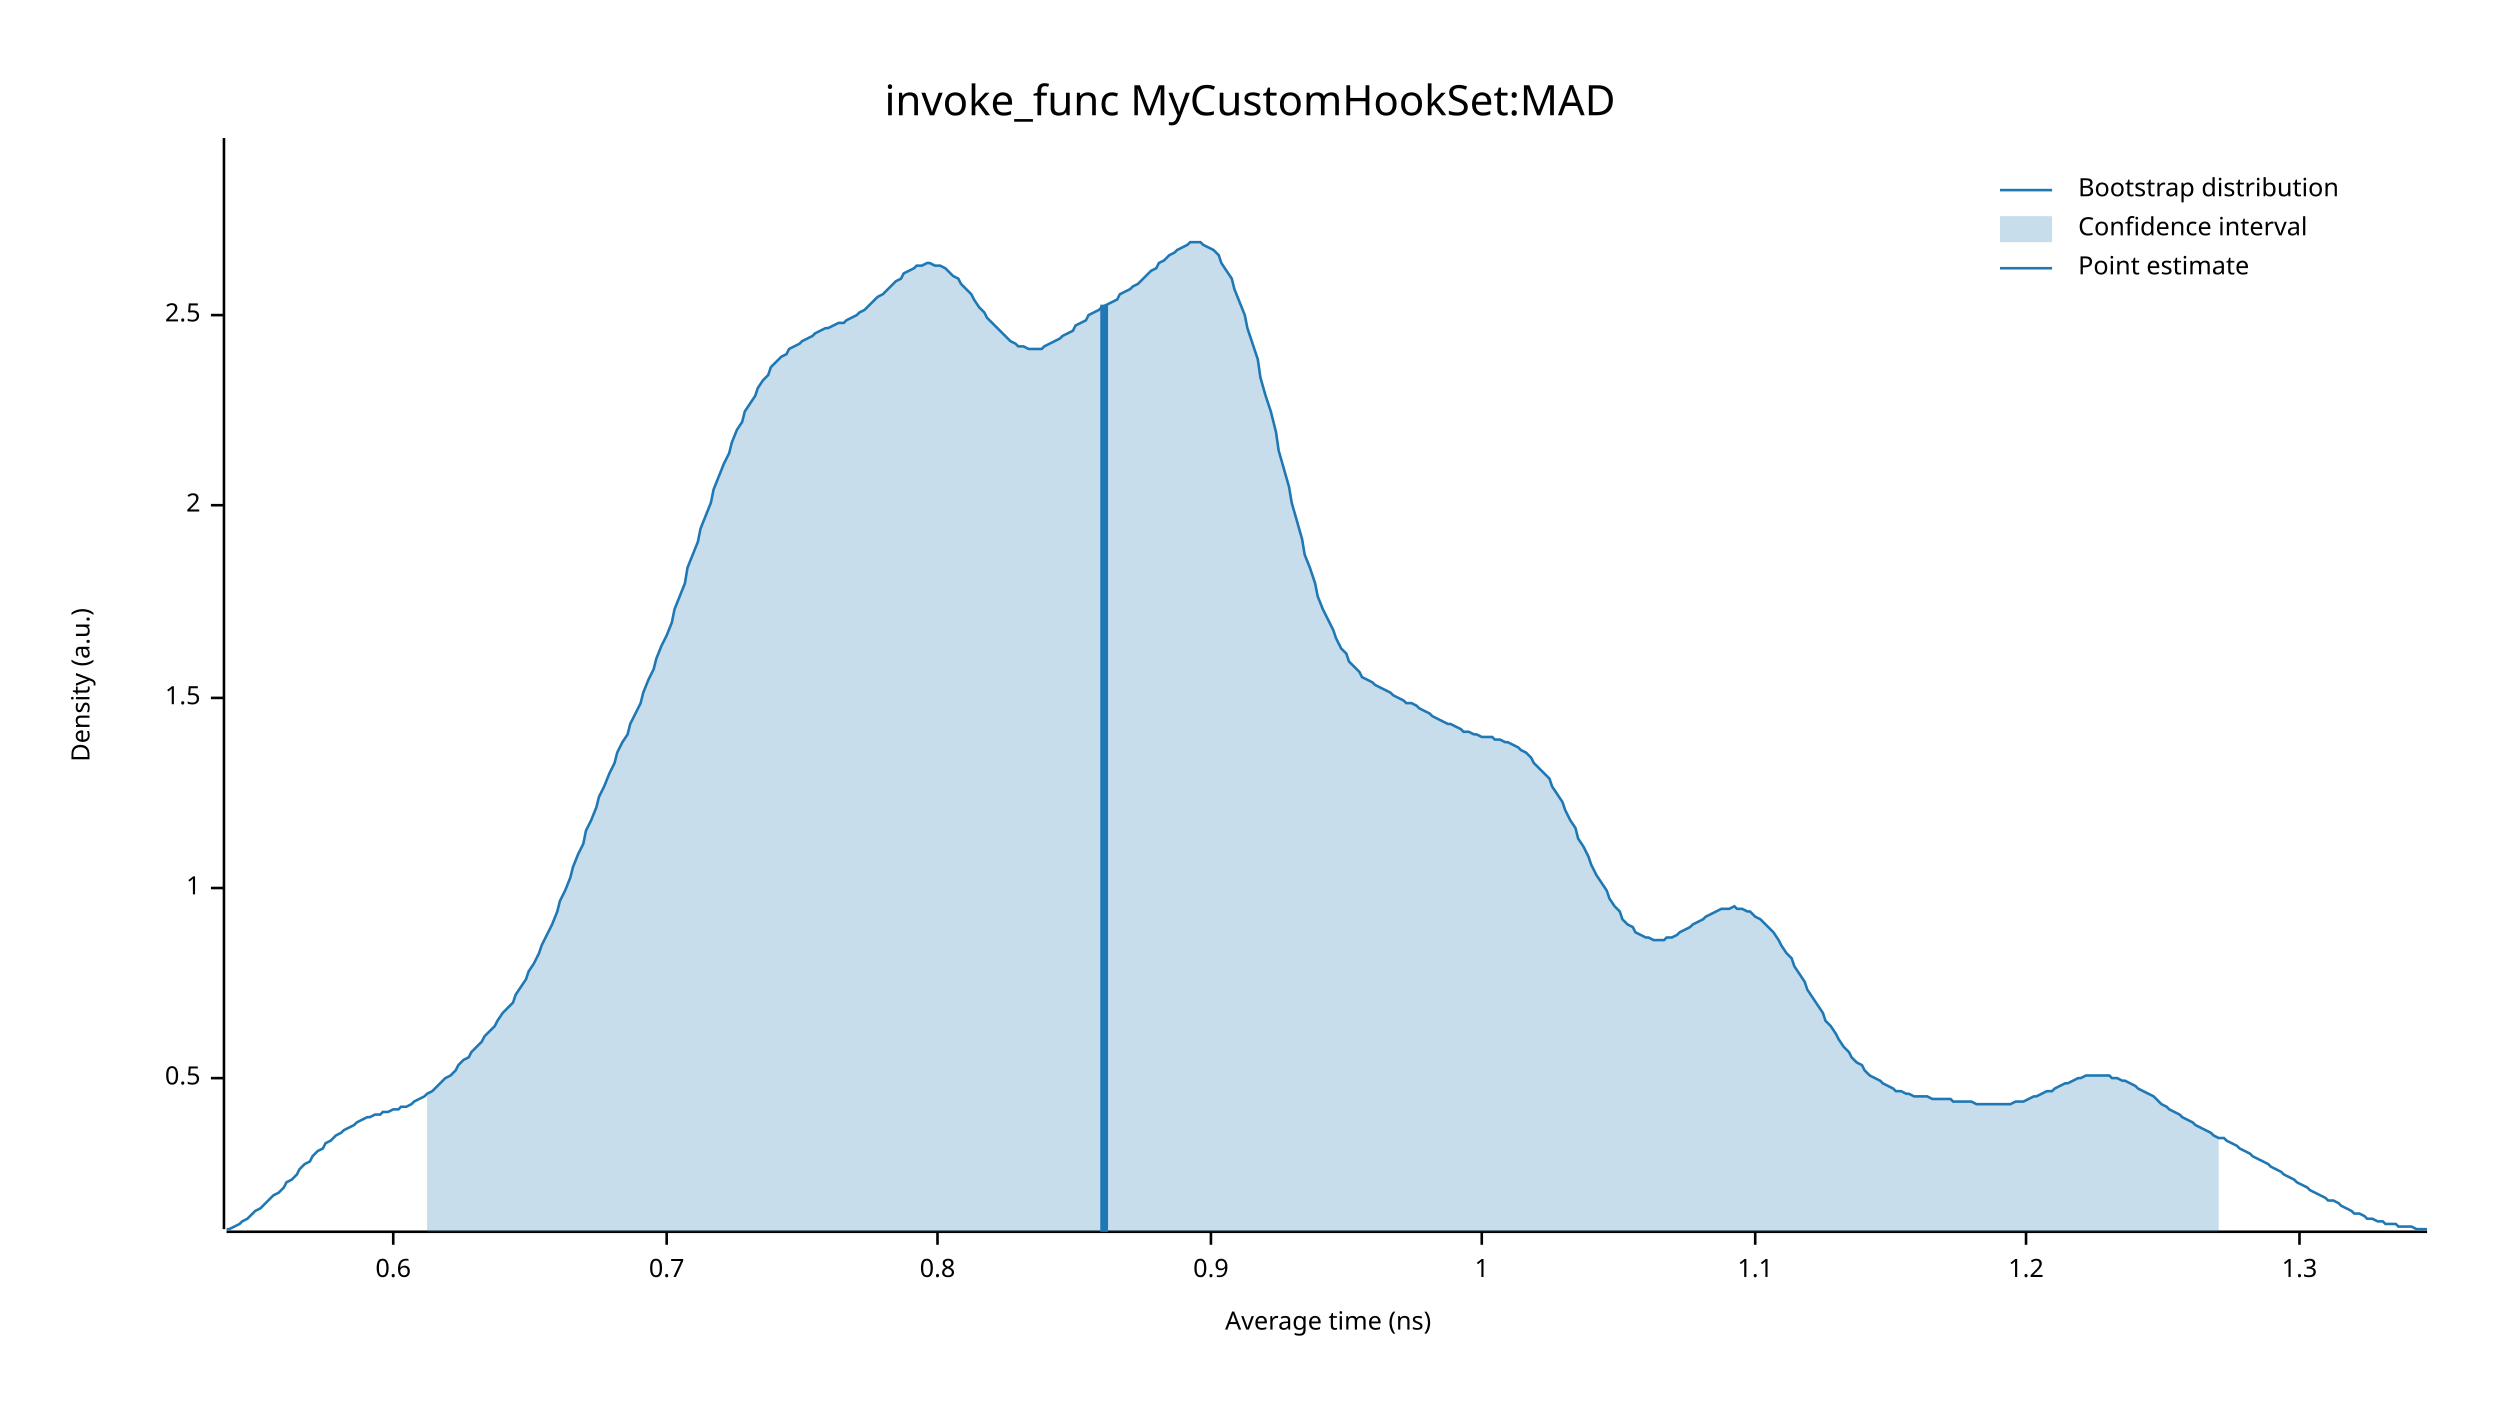
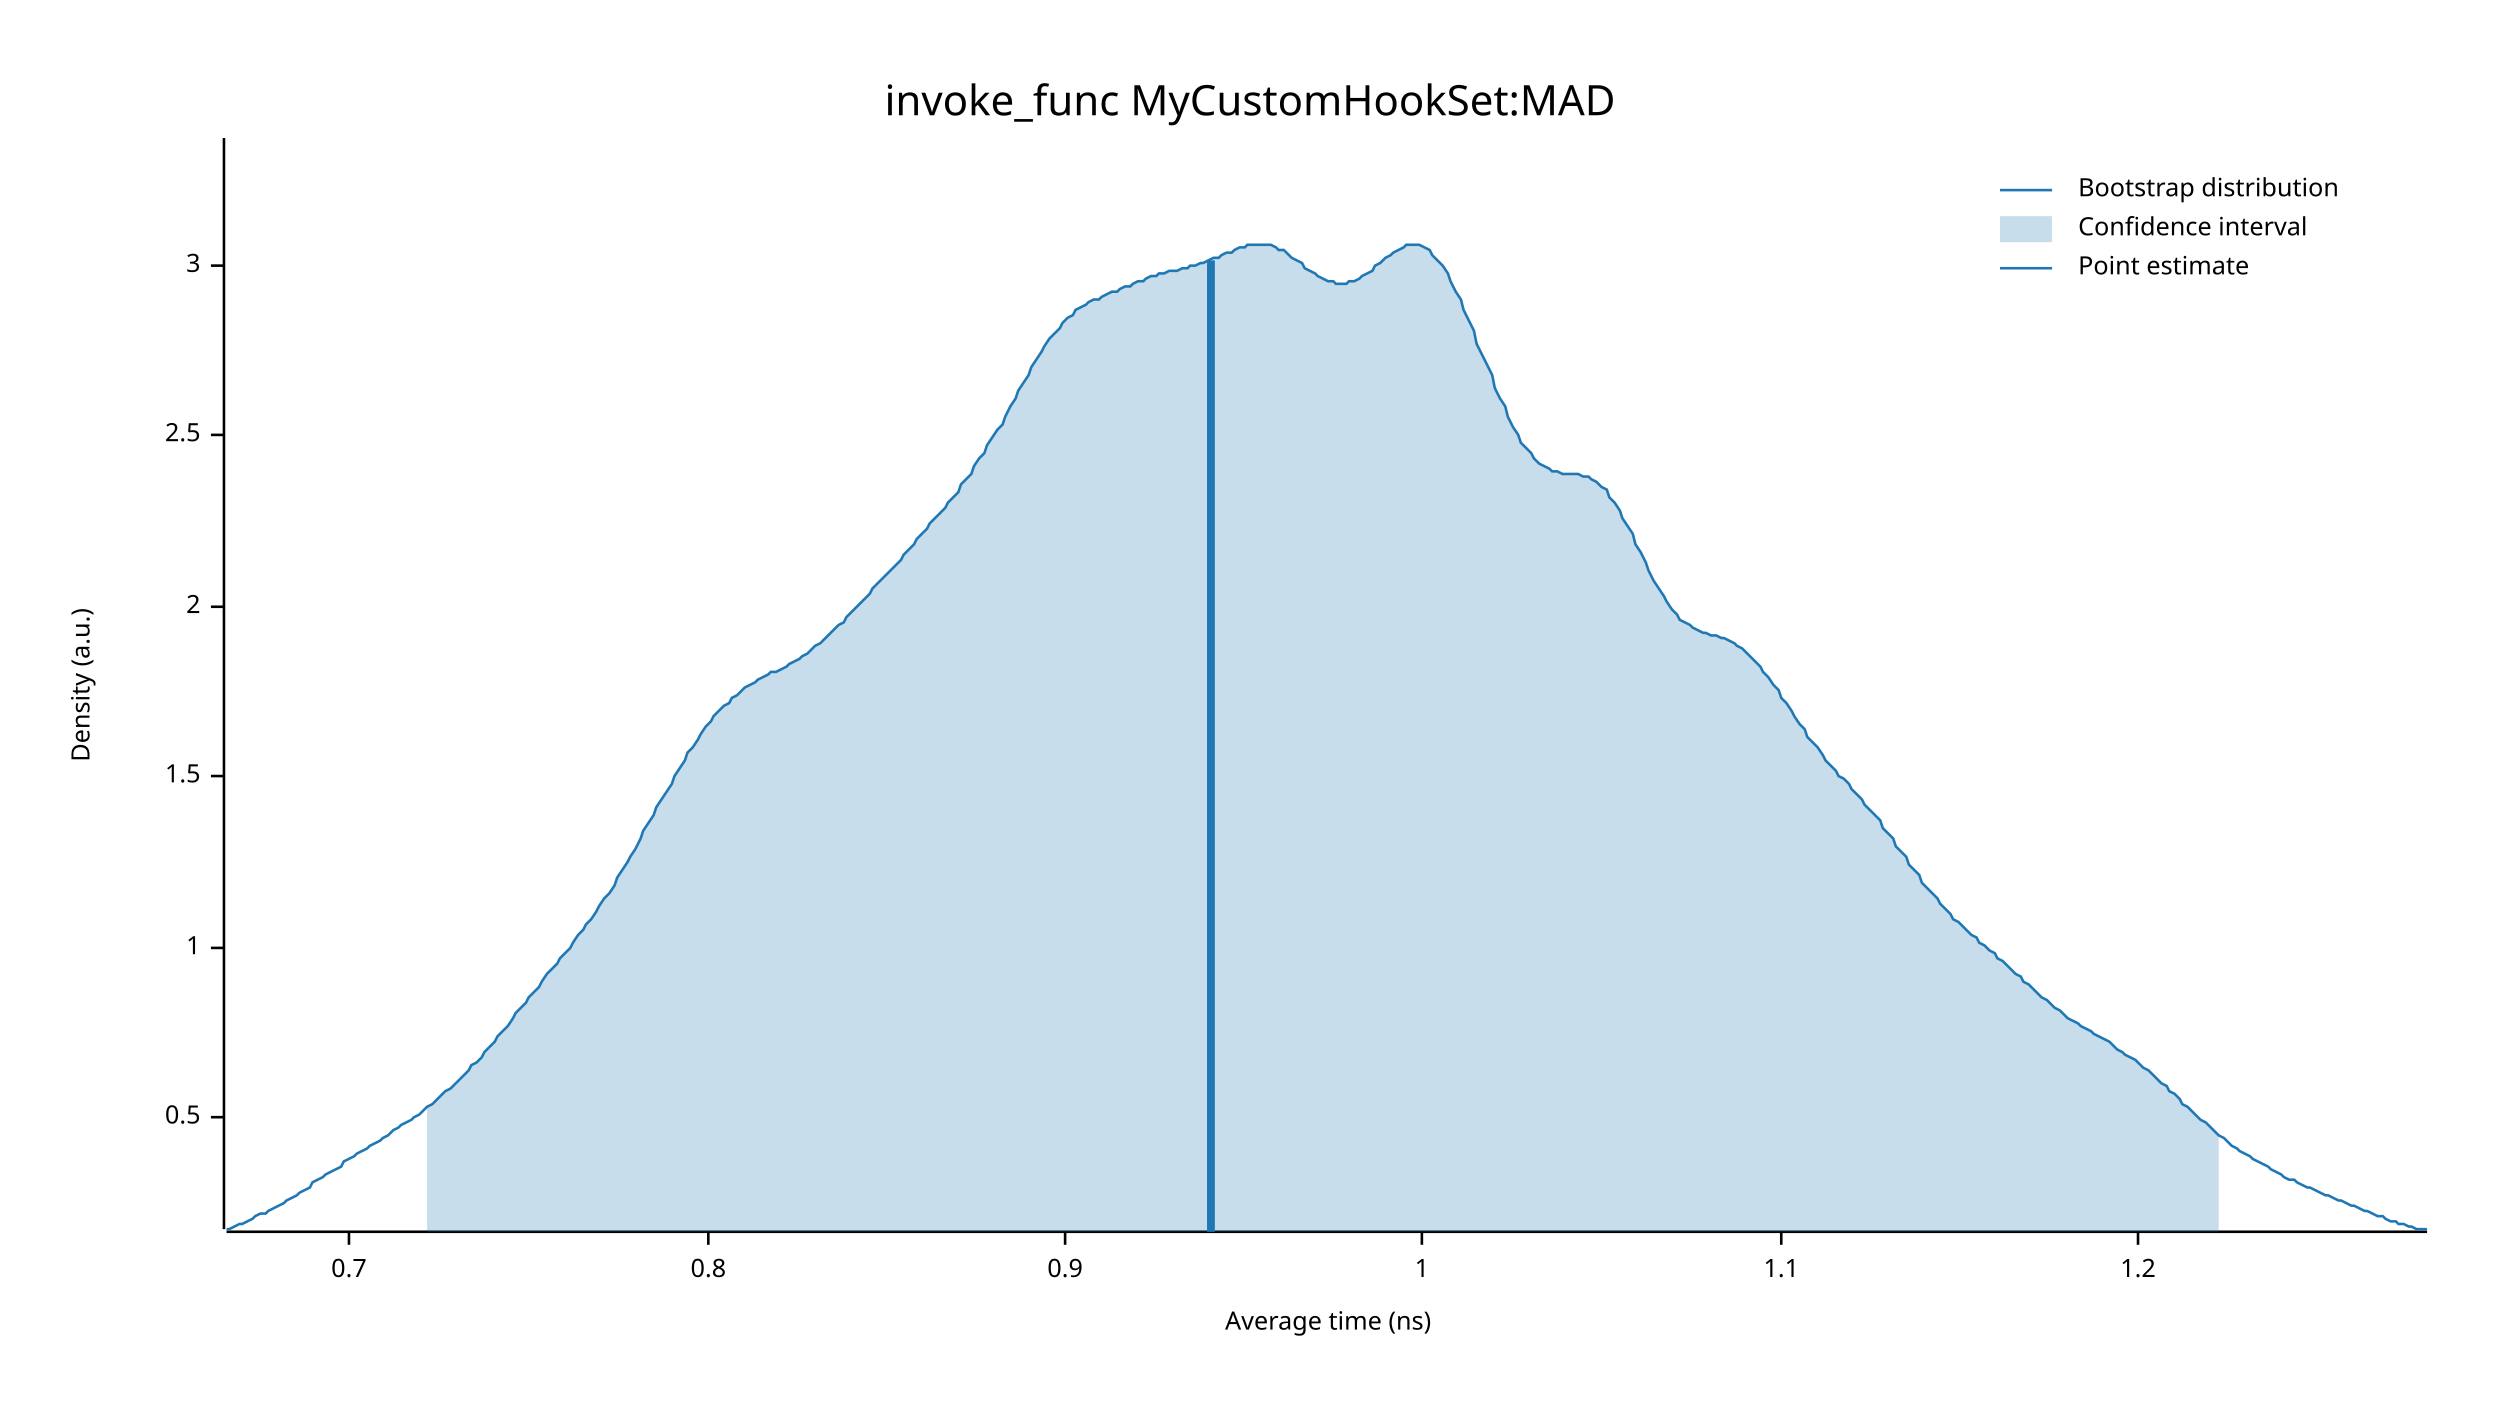
<svg xmlns="http://www.w3.org/2000/svg" width="960" height="540" viewBox="0 0 960 540">
  <text x="480" y="32" dy="0.76em" text-anchor="middle" font-family="sans-serif" font-size="16.129" opacity="1" fill="#000000">
invoke_func MyCustomHookSet:MAD
</text>
  <text x="27" y="263" dy="0.76em" text-anchor="middle" font-family="sans-serif" font-size="9.677" opacity="1" fill="#000000" transform="rotate(270, 27, 263)">
Density (a.u.)
</text>
  <text x="510" y="513" dy="-0.5ex" text-anchor="middle" font-family="sans-serif" font-size="9.677" opacity="1" fill="#000000">
Average time (ns)
</text>
  <polyline fill="none" opacity="1" stroke="#000000" stroke-width="1" points="86,53 86,472 " />
-   <text x="77" y="414" dy="0.5ex" text-anchor="end" font-family="sans-serif" font-size="9.677" opacity="1" fill="#000000">
+   <text x="77" y="429" dy="0.5ex" text-anchor="end" font-family="sans-serif" font-size="9.677" opacity="1" fill="#000000">
0.5
</text>
-   <polyline fill="none" opacity="1" stroke="#000000" stroke-width="1" points="81,414 86,414 " />
-   <text x="77" y="341" dy="0.5ex" text-anchor="end" font-family="sans-serif" font-size="9.677" opacity="1" fill="#000000">
+   <polyline fill="none" opacity="1" stroke="#000000" stroke-width="1" points="81,429 86,429 " />
+   <text x="77" y="364" dy="0.5ex" text-anchor="end" font-family="sans-serif" font-size="9.677" opacity="1" fill="#000000">
1
</text>
-   <polyline fill="none" opacity="1" stroke="#000000" stroke-width="1" points="81,341 86,341 " />
-   <text x="77" y="268" dy="0.5ex" text-anchor="end" font-family="sans-serif" font-size="9.677" opacity="1" fill="#000000">
+   <polyline fill="none" opacity="1" stroke="#000000" stroke-width="1" points="81,364 86,364 " />
+   <text x="77" y="298" dy="0.5ex" text-anchor="end" font-family="sans-serif" font-size="9.677" opacity="1" fill="#000000">
1.5
</text>
-   <polyline fill="none" opacity="1" stroke="#000000" stroke-width="1" points="81,268 86,268 " />
-   <text x="77" y="194" dy="0.5ex" text-anchor="end" font-family="sans-serif" font-size="9.677" opacity="1" fill="#000000">
+   <polyline fill="none" opacity="1" stroke="#000000" stroke-width="1" points="81,298 86,298 " />
+   <text x="77" y="233" dy="0.5ex" text-anchor="end" font-family="sans-serif" font-size="9.677" opacity="1" fill="#000000">
2
</text>
-   <polyline fill="none" opacity="1" stroke="#000000" stroke-width="1" points="81,194 86,194 " />
-   <text x="77" y="121" dy="0.5ex" text-anchor="end" font-family="sans-serif" font-size="9.677" opacity="1" fill="#000000">
+   <polyline fill="none" opacity="1" stroke="#000000" stroke-width="1" points="81,233 86,233 " />
+   <text x="77" y="167" dy="0.5ex" text-anchor="end" font-family="sans-serif" font-size="9.677" opacity="1" fill="#000000">
2.5
</text>
-   <polyline fill="none" opacity="1" stroke="#000000" stroke-width="1" points="81,121 86,121 " />
+   <polyline fill="none" opacity="1" stroke="#000000" stroke-width="1" points="81,167 86,167 " />
+   <text x="77" y="102" dy="0.5ex" text-anchor="end" font-family="sans-serif" font-size="9.677" opacity="1" fill="#000000">
+ 3
+ </text>
+   <polyline fill="none" opacity="1" stroke="#000000" stroke-width="1" points="81,102 86,102 " />
  <polyline fill="none" opacity="1" stroke="#000000" stroke-width="1" points="87,473 932,473 " />
-   <text x="151" y="483" dy="0.76em" text-anchor="middle" font-family="sans-serif" font-size="9.677" opacity="1" fill="#000000">
- 0.6
- </text>
-   <polyline fill="none" opacity="1" stroke="#000000" stroke-width="1" points="151,473 151,478 " />
-   <text x="256" y="483" dy="0.76em" text-anchor="middle" font-family="sans-serif" font-size="9.677" opacity="1" fill="#000000">
+   <text x="134" y="483" dy="0.76em" text-anchor="middle" font-family="sans-serif" font-size="9.677" opacity="1" fill="#000000">
0.7
</text>
-   <polyline fill="none" opacity="1" stroke="#000000" stroke-width="1" points="256,473 256,478 " />
-   <text x="360" y="483" dy="0.76em" text-anchor="middle" font-family="sans-serif" font-size="9.677" opacity="1" fill="#000000">
+   <polyline fill="none" opacity="1" stroke="#000000" stroke-width="1" points="134,473 134,478 " />
+   <text x="272" y="483" dy="0.76em" text-anchor="middle" font-family="sans-serif" font-size="9.677" opacity="1" fill="#000000">
0.8
</text>
-   <polyline fill="none" opacity="1" stroke="#000000" stroke-width="1" points="360,473 360,478 " />
-   <text x="465" y="483" dy="0.76em" text-anchor="middle" font-family="sans-serif" font-size="9.677" opacity="1" fill="#000000">
+   <polyline fill="none" opacity="1" stroke="#000000" stroke-width="1" points="272,473 272,478 " />
+   <text x="409" y="483" dy="0.76em" text-anchor="middle" font-family="sans-serif" font-size="9.677" opacity="1" fill="#000000">
0.9
</text>
-   <polyline fill="none" opacity="1" stroke="#000000" stroke-width="1" points="465,473 465,478 " />
-   <text x="569" y="483" dy="0.76em" text-anchor="middle" font-family="sans-serif" font-size="9.677" opacity="1" fill="#000000">
+   <polyline fill="none" opacity="1" stroke="#000000" stroke-width="1" points="409,473 409,478 " />
+   <text x="546" y="483" dy="0.76em" text-anchor="middle" font-family="sans-serif" font-size="9.677" opacity="1" fill="#000000">
1
</text>
-   <polyline fill="none" opacity="1" stroke="#000000" stroke-width="1" points="569,473 569,478 " />
-   <text x="674" y="483" dy="0.76em" text-anchor="middle" font-family="sans-serif" font-size="9.677" opacity="1" fill="#000000">
+   <polyline fill="none" opacity="1" stroke="#000000" stroke-width="1" points="546,473 546,478 " />
+   <text x="684" y="483" dy="0.76em" text-anchor="middle" font-family="sans-serif" font-size="9.677" opacity="1" fill="#000000">
1.1
</text>
-   <polyline fill="none" opacity="1" stroke="#000000" stroke-width="1" points="674,473 674,478 " />
-   <text x="778" y="483" dy="0.76em" text-anchor="middle" font-family="sans-serif" font-size="9.677" opacity="1" fill="#000000">
+   <polyline fill="none" opacity="1" stroke="#000000" stroke-width="1" points="684,473 684,478 " />
+   <text x="821" y="483" dy="0.76em" text-anchor="middle" font-family="sans-serif" font-size="9.677" opacity="1" fill="#000000">
1.2
</text>
-   <polyline fill="none" opacity="1" stroke="#000000" stroke-width="1" points="778,473 778,478 " />
-   <text x="883" y="483" dy="0.76em" text-anchor="middle" font-family="sans-serif" font-size="9.677" opacity="1" fill="#000000">
- 1.3
- </text>
-   <polyline fill="none" opacity="1" stroke="#000000" stroke-width="1" points="883,473 883,478 " />
-   <polyline fill="none" opacity="1" stroke="#1F78B4" stroke-width="1" points="87,472 88,472 90,471 92,470 93,469 95,468 97,466 98,465 100,464 102,462 103,461 105,459 107,458 109,456 110,454 112,453 114,451 115,449 117,447 119,446 120,444 122,442 124,441 125,439 127,438 129,436 131,435 132,434 134,433 136,432 137,431 139,430 141,429 142,429 144,428 146,428 147,427 149,427 151,426 153,426 154,425 156,425 158,424 159,423 161,422 163,421 164,420 166,419 168,417 169,416 171,414 173,413 175,411 176,409 178,407 180,406 181,404 183,402 185,400 186,398 188,396 190,394 191,392 193,389 195,387 197,385 198,382 200,379 202,376 203,373 205,370 207,366 208,363 210,359 212,355 214,350 215,346 217,342 219,337 220,333 222,328 224,324 225,319 227,315 229,310 230,306 232,302 234,297 236,293 237,289 239,285 241,282 242,278 244,274 246,270 247,266 249,261 251,257 252,253 254,248 256,244 258,239 259,234 261,229 263,224 264,218 266,213 268,208 269,203 271,198 273,193 274,188 276,183 278,178 280,174 281,170 283,165 285,162 286,158 288,155 290,152 291,149 293,146 295,144 296,141 298,139 300,137 302,136 303,134 305,133 307,132 308,131 310,130 312,129 313,128 315,127 317,126 318,126 320,125 322,124 324,124 325,123 327,122 329,121 330,120 332,119 334,117 335,116 337,114 339,113 341,111 342,110 344,108 346,107 347,105 349,104 351,103 352,102 354,102 356,101 357,101 359,102 361,102 363,103 364,104 366,106 368,107 369,109 371,111 373,113 374,115 376,118 378,120 379,122 381,124 383,126 385,128 386,129 388,131 390,132 391,133 393,133 395,134 396,134 398,134 400,134 401,133 403,132 405,131 407,130 408,129 410,128 412,127 413,125 415,124 417,123 418,121 420,120 422,119 423,118 425,117 427,116 429,115 430,113 432,112 434,111 435,110 437,109 439,107 440,106 442,104 444,103 445,101 447,100 449,98 451,97 452,96 454,95 456,94 457,93 459,93 461,93 462,94 464,95 466,96 468,98 469,101 471,104 473,107 474,111 476,116 478,121 479,126 481,132 483,138 484,145 486,152 488,158 490,166 491,173 493,180 495,187 496,193 498,200 500,207 501,213 503,218 505,224 506,229 508,234 510,238 512,242 513,245 515,249 517,251 518,254 520,256 522,258 523,260 525,261 527,262 528,263 530,264 532,265 534,266 535,267 537,268 539,269 540,270 542,270 544,271 545,272 547,273 549,274 550,275 552,276 554,277 556,278 557,278 559,279 561,280 562,281 564,281 566,282 567,282 569,283 571,283 573,283 574,284 576,284 578,285 579,285 581,286 583,287 584,288 586,289 588,291 589,293 591,295 593,297 595,299 596,302 598,305 600,308 601,311 603,315 605,318 606,322 608,325 610,329 611,332 613,336 615,339 617,342 618,345 620,348 622,350 623,353 625,355 627,356 628,358 630,359 632,360 633,360 635,361 637,361 639,361 640,360 642,360 644,359 645,358 647,357 649,356 650,355 652,354 654,353 655,352 657,351 659,350 661,349 662,349 664,349 666,348 667,349 669,349 671,350 672,350 674,352 676,353 677,354 679,356 681,358 683,361 684,363 686,366 688,368 689,371 691,374 693,377 694,380 696,383 698,386 700,389 701,392 703,394 705,397 706,399 708,402 710,404 711,406 713,408 715,409 716,411 718,413 720,414 722,415 723,416 725,417 727,418 728,419 730,419 732,420 733,420 735,421 737,421 738,421 740,421 742,422 744,422 745,422 747,422 749,422 750,423 752,423 754,423 755,423 757,423 759,424 760,424 762,424 764,424 766,424 767,424 769,424 771,424 772,424 774,423 776,423 777,423 779,422 781,421 782,421 784,420 786,419 788,419 789,418 791,417 793,416 794,416 796,415 798,414 799,414 801,413 803,413 804,413 806,413 808,413 810,413 811,414 813,414 815,415 816,415 818,416 820,417 821,418 823,419 825,420 827,421 828,422 830,424 832,425 833,426 835,427 837,428 838,429 840,430 842,431 843,432 845,433 847,434 849,435 850,436 852,437 854,437 855,438 857,439 859,440 860,441 862,442 864,443 865,444 867,445 869,446 871,447 872,448 874,449 876,450 877,451 879,452 881,453 882,454 884,455 886,456 887,457 889,458 891,459 893,460 894,461 896,461 898,462 899,463 901,464 903,465 904,466 906,466 908,467 909,468 911,468 913,469 915,469 916,470 918,470 920,470 921,471 923,471 925,471 926,471 928,472 930,472 932,472 " />
-   <polygon opacity="0.25" fill="#1F78B4" points="164,420 166,419 168,417 169,416 171,414 173,413 175,411 176,409 178,407 180,406 181,404 183,402 185,400 186,398 188,396 190,394 191,392 193,389 195,387 197,385 198,382 200,379 202,376 203,373 205,370 207,366 208,363 210,359 212,355 214,350 215,346 217,342 219,337 220,333 222,328 224,324 225,319 227,315 229,310 230,306 232,302 234,297 236,293 237,289 239,285 241,282 242,278 244,274 246,270 247,266 249,261 251,257 252,253 254,248 256,244 258,239 259,234 261,229 263,224 264,218 266,213 268,208 269,203 271,198 273,193 274,188 276,183 278,178 280,174 281,170 283,165 285,162 286,158 288,155 290,152 291,149 293,146 295,144 296,141 298,139 300,137 302,136 303,134 305,133 307,132 308,131 310,130 312,129 313,128 315,127 317,126 318,126 320,125 322,124 324,124 325,123 327,122 329,121 330,120 332,119 334,117 335,116 337,114 339,113 341,111 342,110 344,108 346,107 347,105 349,104 351,103 352,102 354,102 356,101 357,101 359,102 361,102 363,103 364,104 366,106 368,107 369,109 371,111 373,113 374,115 376,118 378,120 379,122 381,124 383,126 385,128 386,129 388,131 390,132 391,133 393,133 395,134 396,134 398,134 400,134 401,133 403,132 405,131 407,130 408,129 410,128 412,127 413,125 415,124 417,123 418,121 420,120 422,119 423,118 425,117 427,116 429,115 430,113 432,112 434,111 435,110 437,109 439,107 440,106 442,104 444,103 445,101 447,100 449,98 451,97 452,96 454,95 456,94 457,93 459,93 461,93 462,94 464,95 466,96 468,98 469,101 471,104 473,107 474,111 476,116 478,121 479,126 481,132 483,138 484,145 486,152 488,158 490,166 491,173 493,180 495,187 496,193 498,200 500,207 501,213 503,218 505,224 506,229 508,234 510,238 512,242 513,245 515,249 517,251 518,254 520,256 522,258 523,260 525,261 527,262 528,263 530,264 532,265 534,266 535,267 537,268 539,269 540,270 542,270 544,271 545,272 547,273 549,274 550,275 552,276 554,277 556,278 557,278 559,279 561,280 562,281 564,281 566,282 567,282 569,283 571,283 573,283 574,284 576,284 578,285 579,285 581,286 583,287 584,288 586,289 588,291 589,293 591,295 593,297 595,299 596,302 598,305 600,308 601,311 603,315 605,318 606,322 608,325 610,329 611,332 613,336 615,339 617,342 618,345 620,348 622,350 623,353 625,355 627,356 628,358 630,359 632,360 633,360 635,361 637,361 639,361 640,360 642,360 644,359 645,358 647,357 649,356 650,355 652,354 654,353 655,352 657,351 659,350 661,349 662,349 664,349 666,348 667,349 669,349 671,350 672,350 674,352 676,353 677,354 679,356 681,358 683,361 684,363 686,366 688,368 689,371 691,374 693,377 694,380 696,383 698,386 700,389 701,392 703,394 705,397 706,399 708,402 710,404 711,406 713,408 715,409 716,411 718,413 720,414 722,415 723,416 725,417 727,418 728,419 730,419 732,420 733,420 735,421 737,421 738,421 740,421 742,422 744,422 745,422 747,422 749,422 750,423 752,423 754,423 755,423 757,423 759,424 760,424 762,424 764,424 766,424 767,424 769,424 771,424 772,424 774,423 776,423 777,423 779,422 781,421 782,421 784,420 786,419 788,419 789,418 791,417 793,416 794,416 796,415 798,414 799,414 801,413 803,413 804,413 806,413 808,413 810,413 811,414 813,414 815,415 816,415 818,416 820,417 821,418 823,419 825,420 827,421 828,422 830,424 832,425 833,426 835,427 837,428 838,429 840,430 842,431 843,432 845,433 847,434 849,435 850,436 852,437 852,473 164,473 " />
-   <polyline fill="none" opacity="1" stroke="#1F78B4" stroke-width="3" points="424,473 424,117 " />
+   <polyline fill="none" opacity="1" stroke="#000000" stroke-width="1" points="821,473 821,478 " />
+   <polyline fill="none" opacity="1" stroke="#1F78B4" stroke-width="1" points="87,472 88,472 90,471 92,470 93,470 95,469 97,468 98,467 100,466 102,466 103,465 105,464 107,463 109,462 110,461 112,460 114,459 115,458 117,457 119,456 120,454 122,453 124,452 125,451 127,450 129,449 131,448 132,446 134,445 136,444 137,443 139,442 141,441 142,440 144,439 146,438 147,437 149,436 151,434 153,433 154,432 156,431 158,430 159,429 161,428 163,426 164,425 166,424 168,422 169,421 171,419 173,418 175,416 176,415 178,413 180,411 181,409 183,408 185,406 186,404 188,402 190,400 191,398 193,396 195,394 197,391 198,389 200,387 202,385 203,383 205,381 207,379 208,377 210,374 212,372 214,370 215,368 217,366 219,364 220,362 222,359 224,357 225,355 227,353 229,350 230,348 232,345 234,343 236,340 237,337 239,334 241,331 242,329 244,326 246,322 247,319 249,316 251,313 252,310 254,307 256,304 258,301 259,298 261,295 263,292 264,289 266,287 268,284 269,282 271,279 273,277 274,275 276,273 278,271 280,270 281,268 283,267 285,265 286,264 288,263 290,262 291,261 293,260 295,259 296,258 298,258 300,257 302,256 303,255 305,254 307,253 308,252 310,251 312,249 313,248 315,247 317,245 318,244 320,242 322,240 324,239 325,237 327,235 329,233 330,232 332,230 334,228 335,226 337,224 339,222 341,220 342,219 344,217 346,215 347,213 349,211 351,209 352,207 354,205 356,203 357,201 359,199 361,197 363,195 364,193 366,191 368,189 369,186 371,184 373,182 374,179 376,176 378,174 379,171 381,168 383,165 385,163 386,160 388,156 390,153 391,150 393,147 395,144 396,141 398,138 400,135 401,133 403,130 405,128 407,126 408,124 410,122 412,121 413,119 415,118 417,117 418,116 420,115 422,115 423,114 425,113 427,112 429,112 430,111 432,110 434,110 435,109 437,108 439,108 440,107 442,106 444,106 445,105 447,105 449,104 451,104 452,104 454,103 456,103 457,102 459,102 461,101 462,101 464,100 466,99 468,99 469,98 471,97 473,97 474,96 476,95 478,95 479,94 481,94 483,94 484,94 486,94 488,94 490,95 491,96 493,96 495,98 496,99 498,100 500,101 501,103 503,104 505,105 506,106 508,107 510,108 512,108 513,109 515,109 517,109 518,108 520,108 522,107 523,106 525,105 527,104 528,102 530,101 532,99 534,98 535,97 537,96 539,95 540,94 542,94 544,94 545,94 547,95 549,96 550,98 552,100 554,102 556,105 557,108 559,112 561,115 562,119 564,123 566,127 567,132 569,136 571,140 573,144 574,149 576,153 578,156 579,160 581,164 583,167 584,170 586,172 588,174 589,176 591,178 593,179 595,180 596,181 598,181 600,182 601,182 603,182 605,182 606,182 608,183 610,183 611,184 613,185 615,187 617,188 618,191 620,193 622,196 623,199 625,202 627,205 628,209 630,212 632,216 633,219 635,223 637,226 639,229 640,231 642,234 644,236 645,238 647,239 649,240 650,241 652,242 654,243 655,243 657,244 659,244 661,245 662,245 664,246 666,247 667,248 669,249 671,251 672,252 674,254 676,256 677,258 679,260 681,263 683,265 684,268 686,270 688,273 689,275 691,278 693,280 694,283 696,285 698,287 700,290 701,292 703,294 705,296 706,298 708,299 710,301 711,303 713,305 715,307 716,309 718,311 720,313 722,315 723,318 725,320 727,322 728,325 730,327 732,329 733,332 735,334 737,336 738,339 740,341 742,343 744,345 745,347 747,349 749,351 750,353 752,354 754,356 755,357 757,359 759,360 760,362 762,363 764,365 766,366 767,368 769,369 771,371 772,372 774,374 776,375 777,377 779,378 781,380 782,381 784,383 786,384 788,386 789,387 791,388 793,390 794,391 796,392 798,393 799,394 801,395 803,396 804,397 806,398 808,399 810,400 811,401 813,403 815,404 816,405 818,406 820,407 821,408 823,410 825,411 827,413 828,414 830,416 832,417 833,419 835,420 837,422 838,424 840,425 842,427 843,428 845,430 847,431 849,433 850,434 852,436 854,437 855,438 857,440 859,441 860,442 862,443 864,444 865,445 867,446 869,447 871,448 872,449 874,450 876,451 877,452 879,453 881,453 882,454 884,455 886,456 887,456 889,457 891,458 893,459 894,459 896,460 898,461 899,461 901,462 903,463 904,463 906,464 908,465 909,465 911,466 913,467 915,467 916,468 918,469 920,469 921,470 923,470 925,471 926,471 928,472 930,472 932,472 " />
+   <polygon opacity="0.25" fill="#1F78B4" points="164,425 166,424 168,422 169,421 171,419 173,418 175,416 176,415 178,413 180,411 181,409 183,408 185,406 186,404 188,402 190,400 191,398 193,396 195,394 197,391 198,389 200,387 202,385 203,383 205,381 207,379 208,377 210,374 212,372 214,370 215,368 217,366 219,364 220,362 222,359 224,357 225,355 227,353 229,350 230,348 232,345 234,343 236,340 237,337 239,334 241,331 242,329 244,326 246,322 247,319 249,316 251,313 252,310 254,307 256,304 258,301 259,298 261,295 263,292 264,289 266,287 268,284 269,282 271,279 273,277 274,275 276,273 278,271 280,270 281,268 283,267 285,265 286,264 288,263 290,262 291,261 293,260 295,259 296,258 298,258 300,257 302,256 303,255 305,254 307,253 308,252 310,251 312,249 313,248 315,247 317,245 318,244 320,242 322,240 324,239 325,237 327,235 329,233 330,232 332,230 334,228 335,226 337,224 339,222 341,220 342,219 344,217 346,215 347,213 349,211 351,209 352,207 354,205 356,203 357,201 359,199 361,197 363,195 364,193 366,191 368,189 369,186 371,184 373,182 374,179 376,176 378,174 379,171 381,168 383,165 385,163 386,160 388,156 390,153 391,150 393,147 395,144 396,141 398,138 400,135 401,133 403,130 405,128 407,126 408,124 410,122 412,121 413,119 415,118 417,117 418,116 420,115 422,115 423,114 425,113 427,112 429,112 430,111 432,110 434,110 435,109 437,108 439,108 440,107 442,106 444,106 445,105 447,105 449,104 451,104 452,104 454,103 456,103 457,102 459,102 461,101 462,101 464,100 466,99 468,99 469,98 471,97 473,97 474,96 476,95 478,95 479,94 481,94 483,94 484,94 486,94 488,94 490,95 491,96 493,96 495,98 496,99 498,100 500,101 501,103 503,104 505,105 506,106 508,107 510,108 512,108 513,109 515,109 517,109 518,108 520,108 522,107 523,106 525,105 527,104 528,102 530,101 532,99 534,98 535,97 537,96 539,95 540,94 542,94 544,94 545,94 547,95 549,96 550,98 552,100 554,102 556,105 557,108 559,112 561,115 562,119 564,123 566,127 567,132 569,136 571,140 573,144 574,149 576,153 578,156 579,160 581,164 583,167 584,170 586,172 588,174 589,176 591,178 593,179 595,180 596,181 598,181 600,182 601,182 603,182 605,182 606,182 608,183 610,183 611,184 613,185 615,187 617,188 618,191 620,193 622,196 623,199 625,202 627,205 628,209 630,212 632,216 633,219 635,223 637,226 639,229 640,231 642,234 644,236 645,238 647,239 649,240 650,241 652,242 654,243 655,243 657,244 659,244 661,245 662,245 664,246 666,247 667,248 669,249 671,251 672,252 674,254 676,256 677,258 679,260 681,263 683,265 684,268 686,270 688,273 689,275 691,278 693,280 694,283 696,285 698,287 700,290 701,292 703,294 705,296 706,298 708,299 710,301 711,303 713,305 715,307 716,309 718,311 720,313 722,315 723,318 725,320 727,322 728,325 730,327 732,329 733,332 735,334 737,336 738,339 740,341 742,343 744,345 745,347 747,349 749,351 750,353 752,354 754,356 755,357 757,359 759,360 760,362 762,363 764,365 766,366 767,368 769,369 771,371 772,372 774,374 776,375 777,377 779,378 781,380 782,381 784,383 786,384 788,386 789,387 791,388 793,390 794,391 796,392 798,393 799,394 801,395 803,396 804,397 806,398 808,399 810,400 811,401 813,403 815,404 816,405 818,406 820,407 821,408 823,410 825,411 827,413 828,414 830,416 832,417 833,419 835,420 837,422 838,424 840,425 842,427 843,428 845,430 847,431 849,433 850,434 852,436 852,473 164,473 " />
+   <polyline fill="none" opacity="1" stroke="#1F78B4" stroke-width="3" points="465,473 465,100 " />
  <text x="798" y="68" dy="0.76em" text-anchor="start" font-family="sans-serif" font-size="9.677" opacity="1" fill="#000000">
Bootstrap distribution
</text>
  <text x="798" y="83" dy="0.76em" text-anchor="start" font-family="sans-serif" font-size="9.677" opacity="1" fill="#000000">
Confidence interval
</text>
  <text x="798" y="98" dy="0.76em" text-anchor="start" font-family="sans-serif" font-size="9.677" opacity="1" fill="#000000">
Point estimate
</text>
  <polyline fill="none" opacity="1" stroke="#1F78B4" stroke-width="1" points="768,73 788,73 " />
  <rect x="768" y="83" width="20" height="10" opacity="0.25" fill="#1F78B4" stroke="none" />
  <polyline fill="none" opacity="1" stroke="#1F78B4" stroke-width="1" points="768,103 788,103 " />
</svg>
